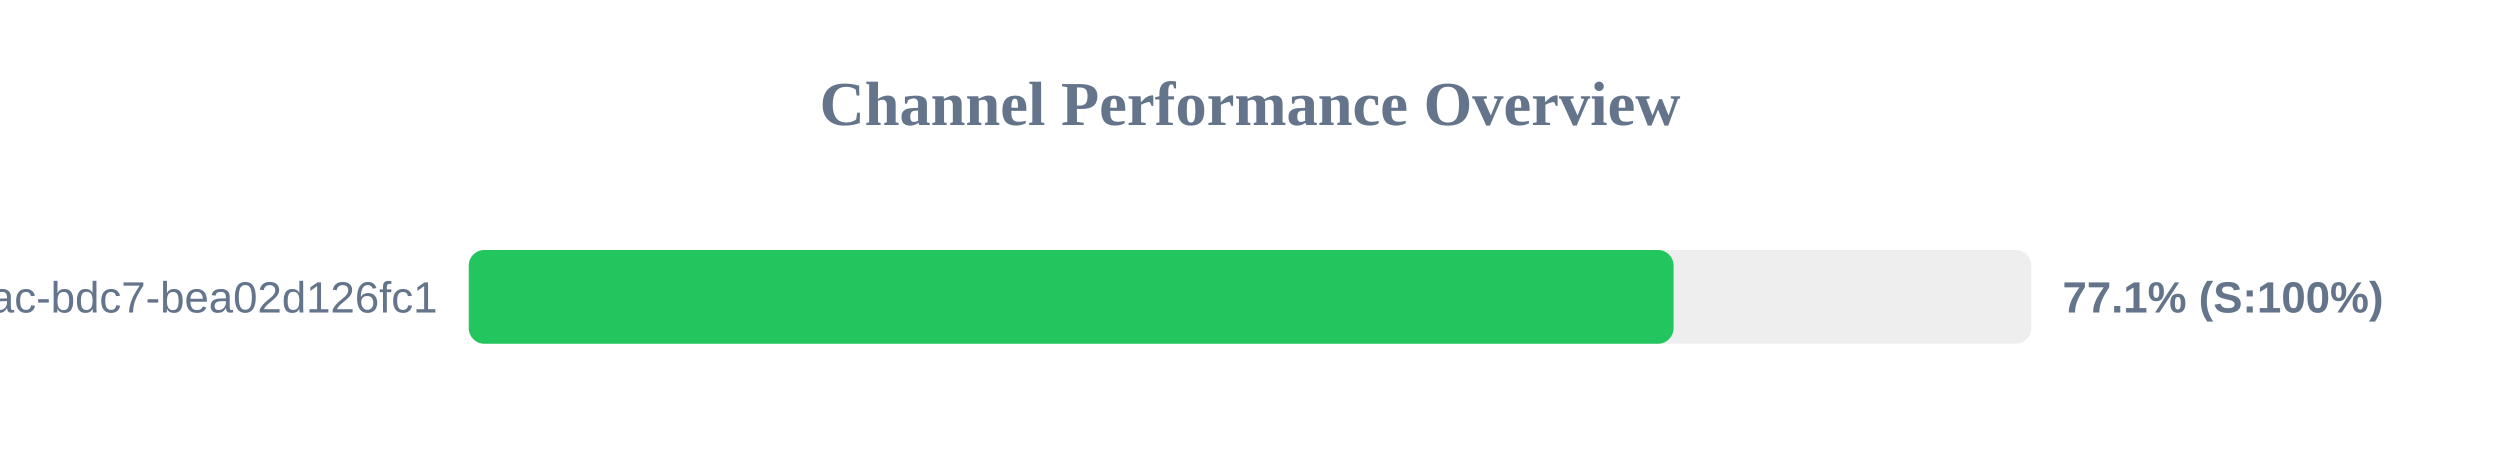
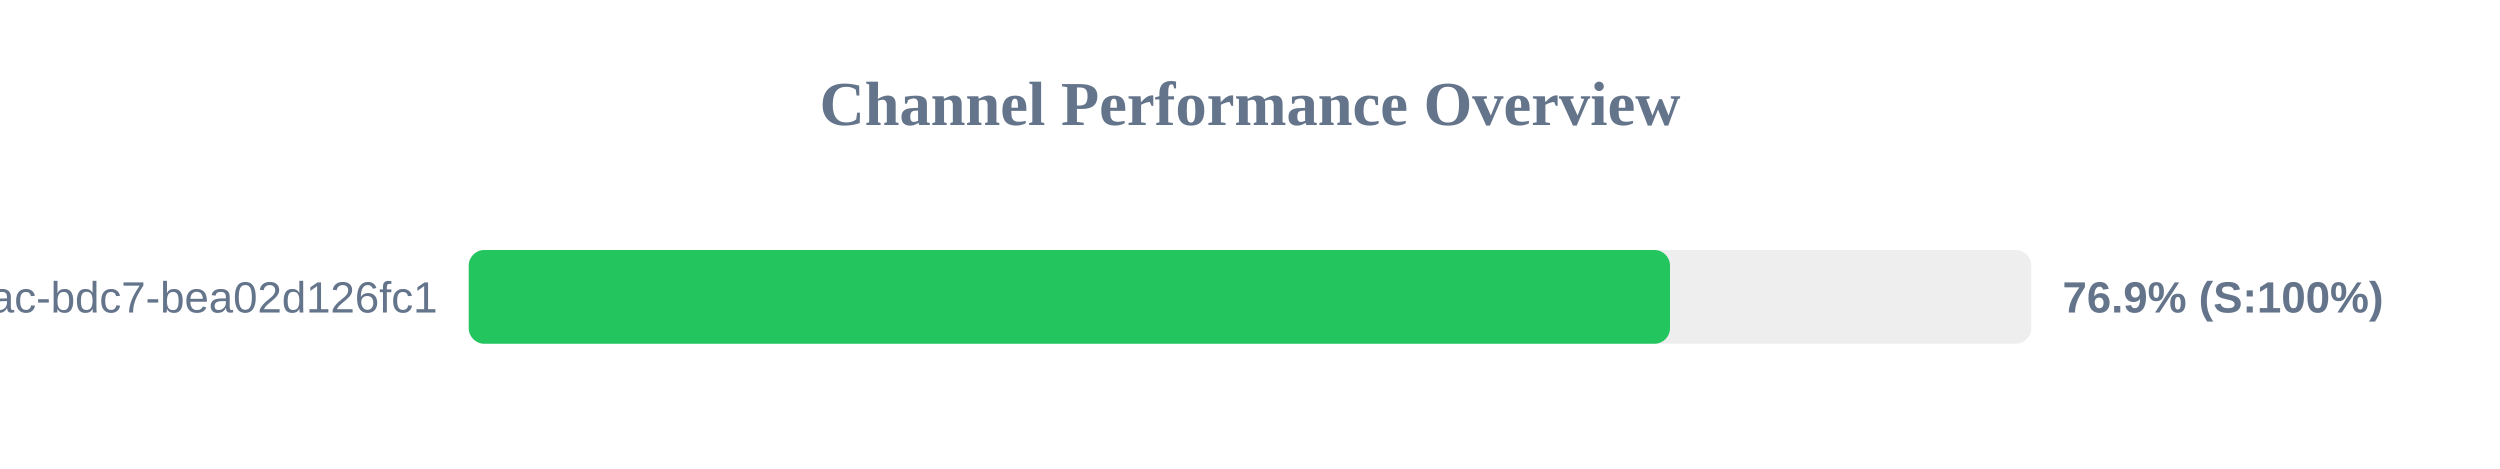
<svg xmlns="http://www.w3.org/2000/svg" width="800" height="150" version="1.1">
  <style>
        .row { font: 14px Arial; fill: #64748b; }
        .score { font: bold 14px Arial; fill: #64748b; }
    </style>
  <text x="400" y="40" text-anchor="middle" font-size="20px" font-weight="bold" fill="#64748b">Channel Performance Overview</text>
  <rect x="150" y="80" width="500" height="30" fill="#eee" rx="5" />
-   <rect x="150" y="80" width="385.55" height="30" fill="#22c55e" rx="5" />
+   <rect x="150" y="80" width="384.4" height="30" fill="#22c55e" rx="5" />
  <text x="140" y="100" text-anchor="end" class="row">?uuid=e31ad3e6-e341-42ac-bdc7-bea02d126fc1</text>
-   <text x="660" y="100" text-anchor="start" class="score">77.1% (S:100%)</text>
+   <text x="660" y="100" text-anchor="start" class="score">76.9% (S:100%)</text>
</svg>
